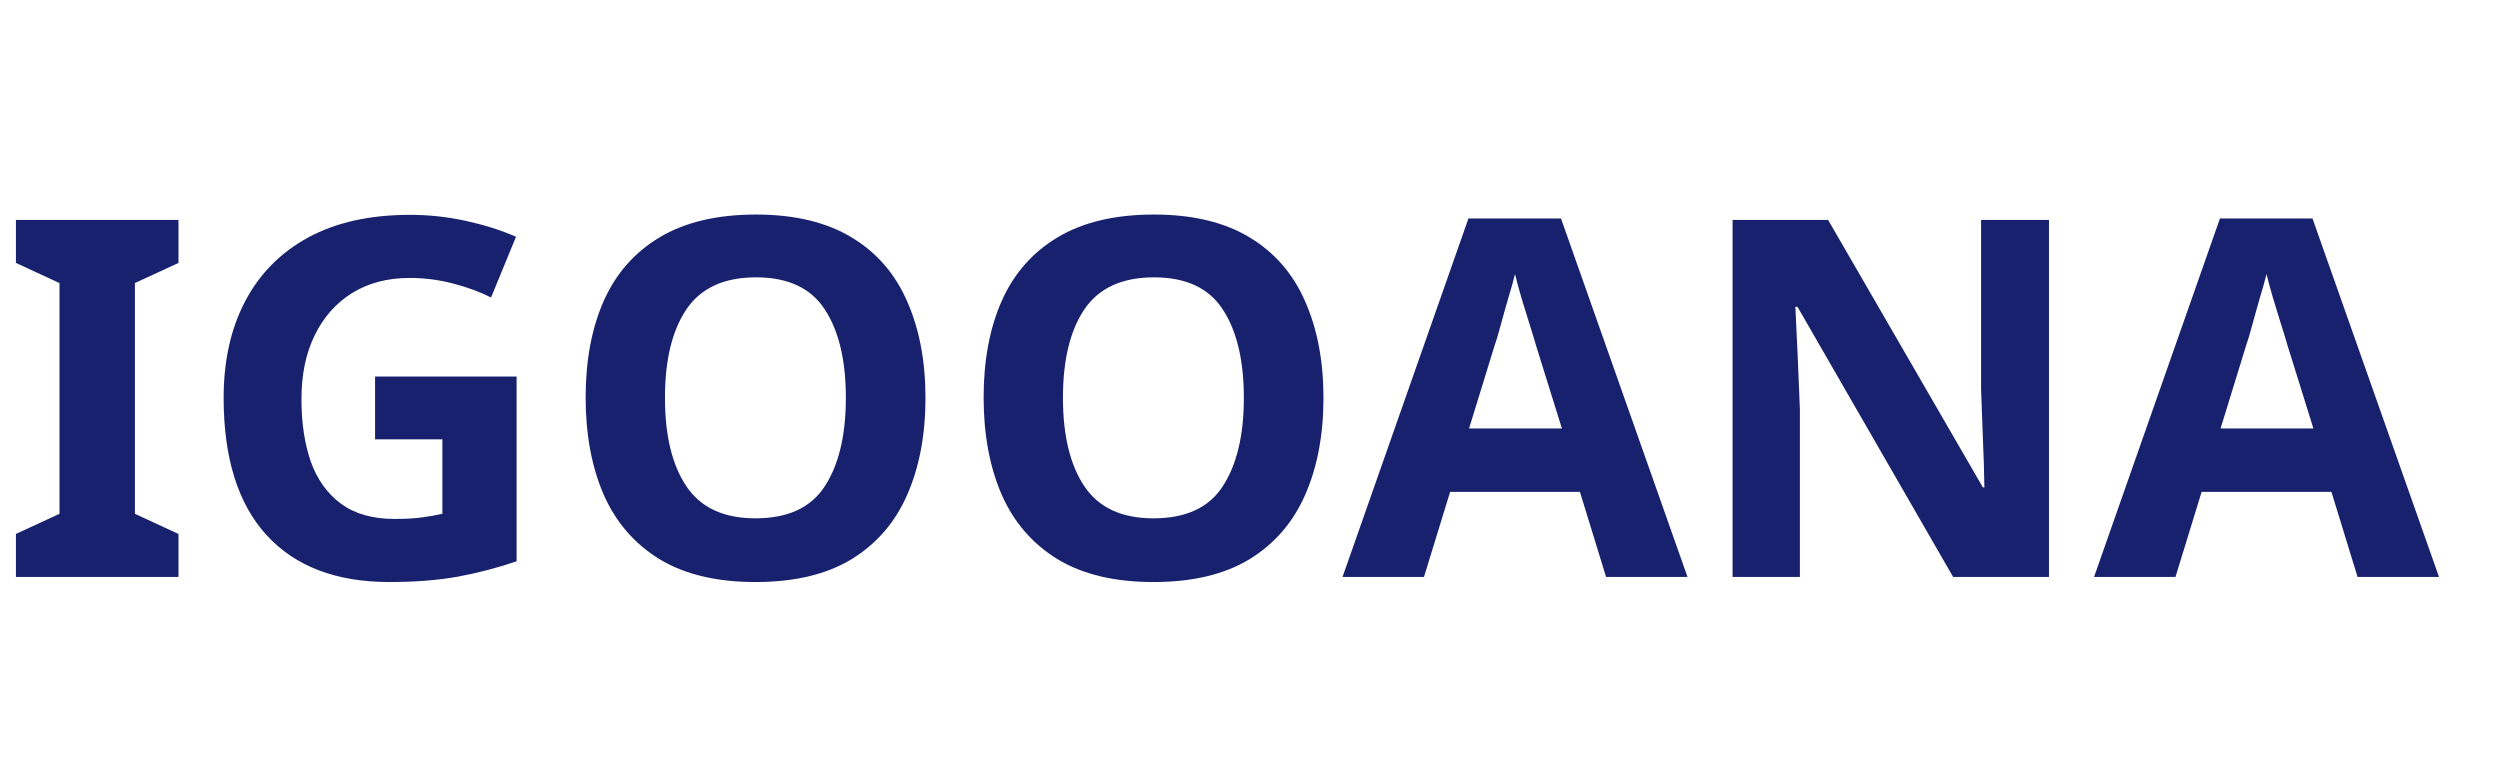
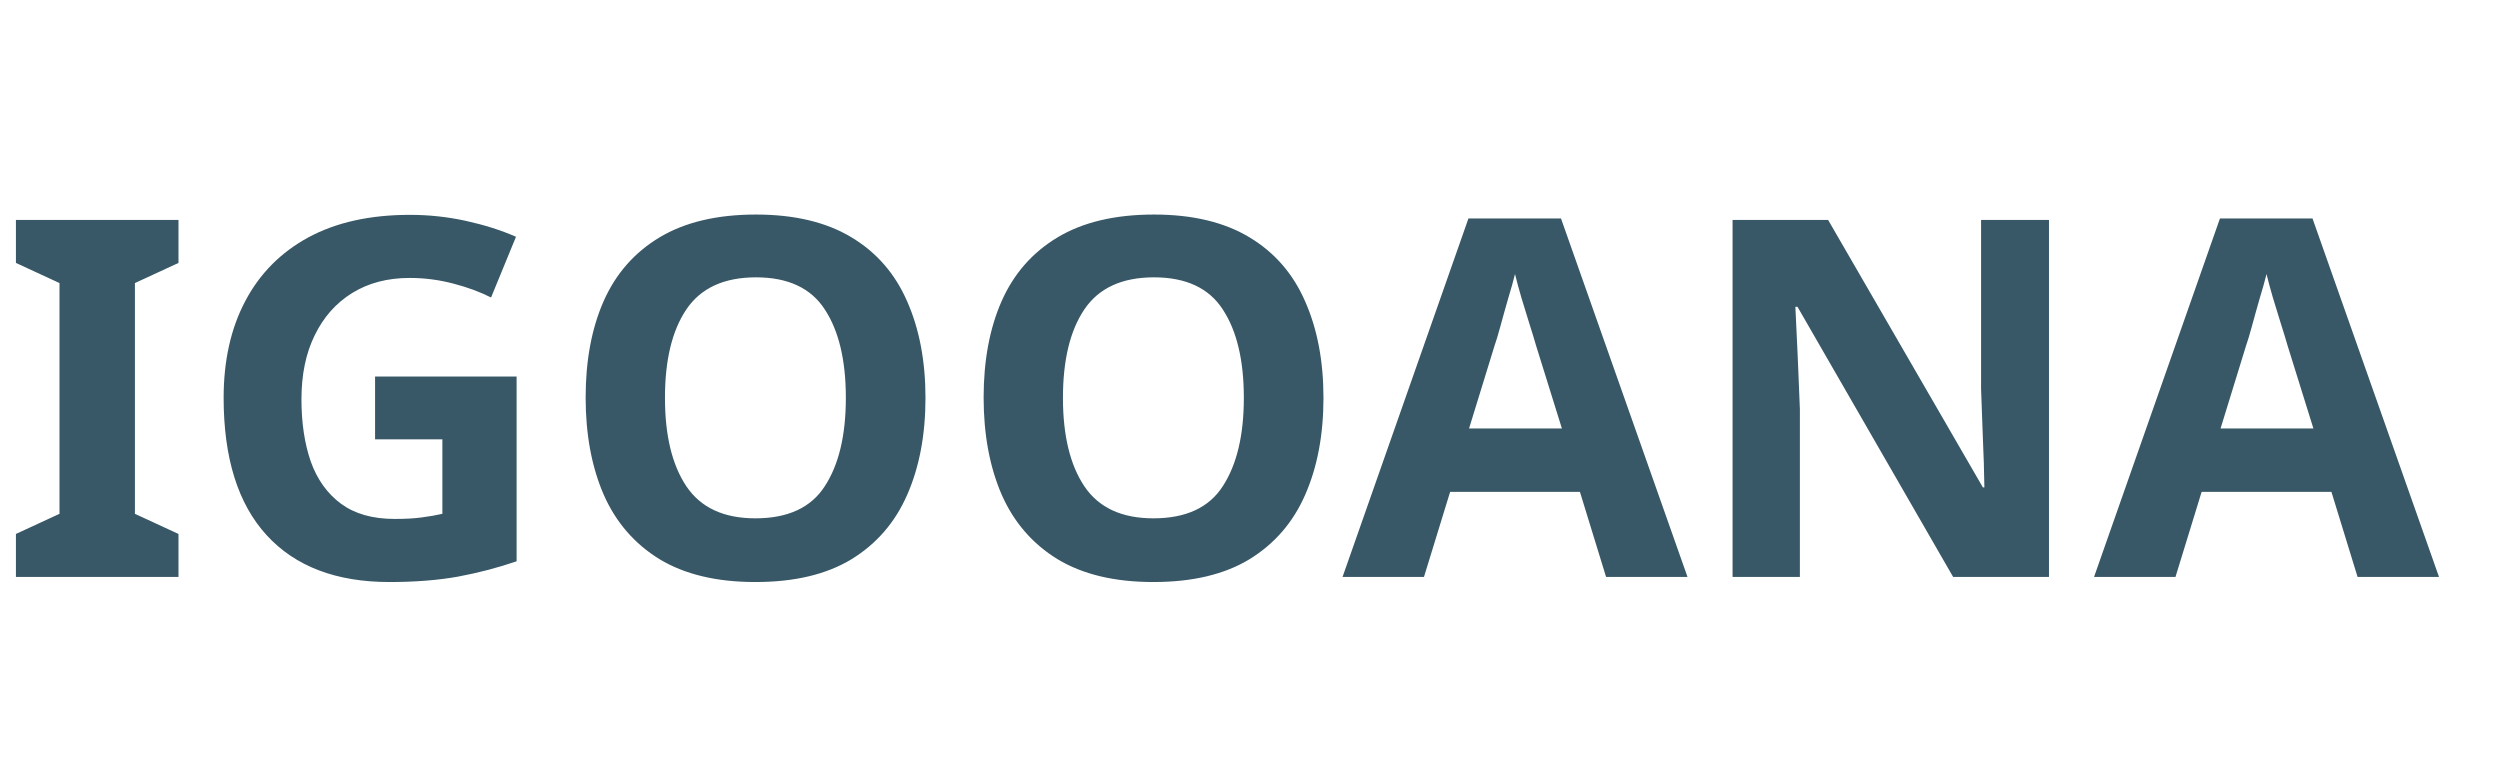
<svg xmlns="http://www.w3.org/2000/svg" viewBox="0 0 130 40">
-   <text y="30" font-family="Motiva Sans Bold, sans-serif" fill="#18216d" font-size="26px" font-weight="700">IGOOANA</text>
+   <text y="30" font-family="Motiva Sans Bold, sans-serif" fill="#385867" font-size="26px" font-weight="700">IGOOANA</text>
</svg>
